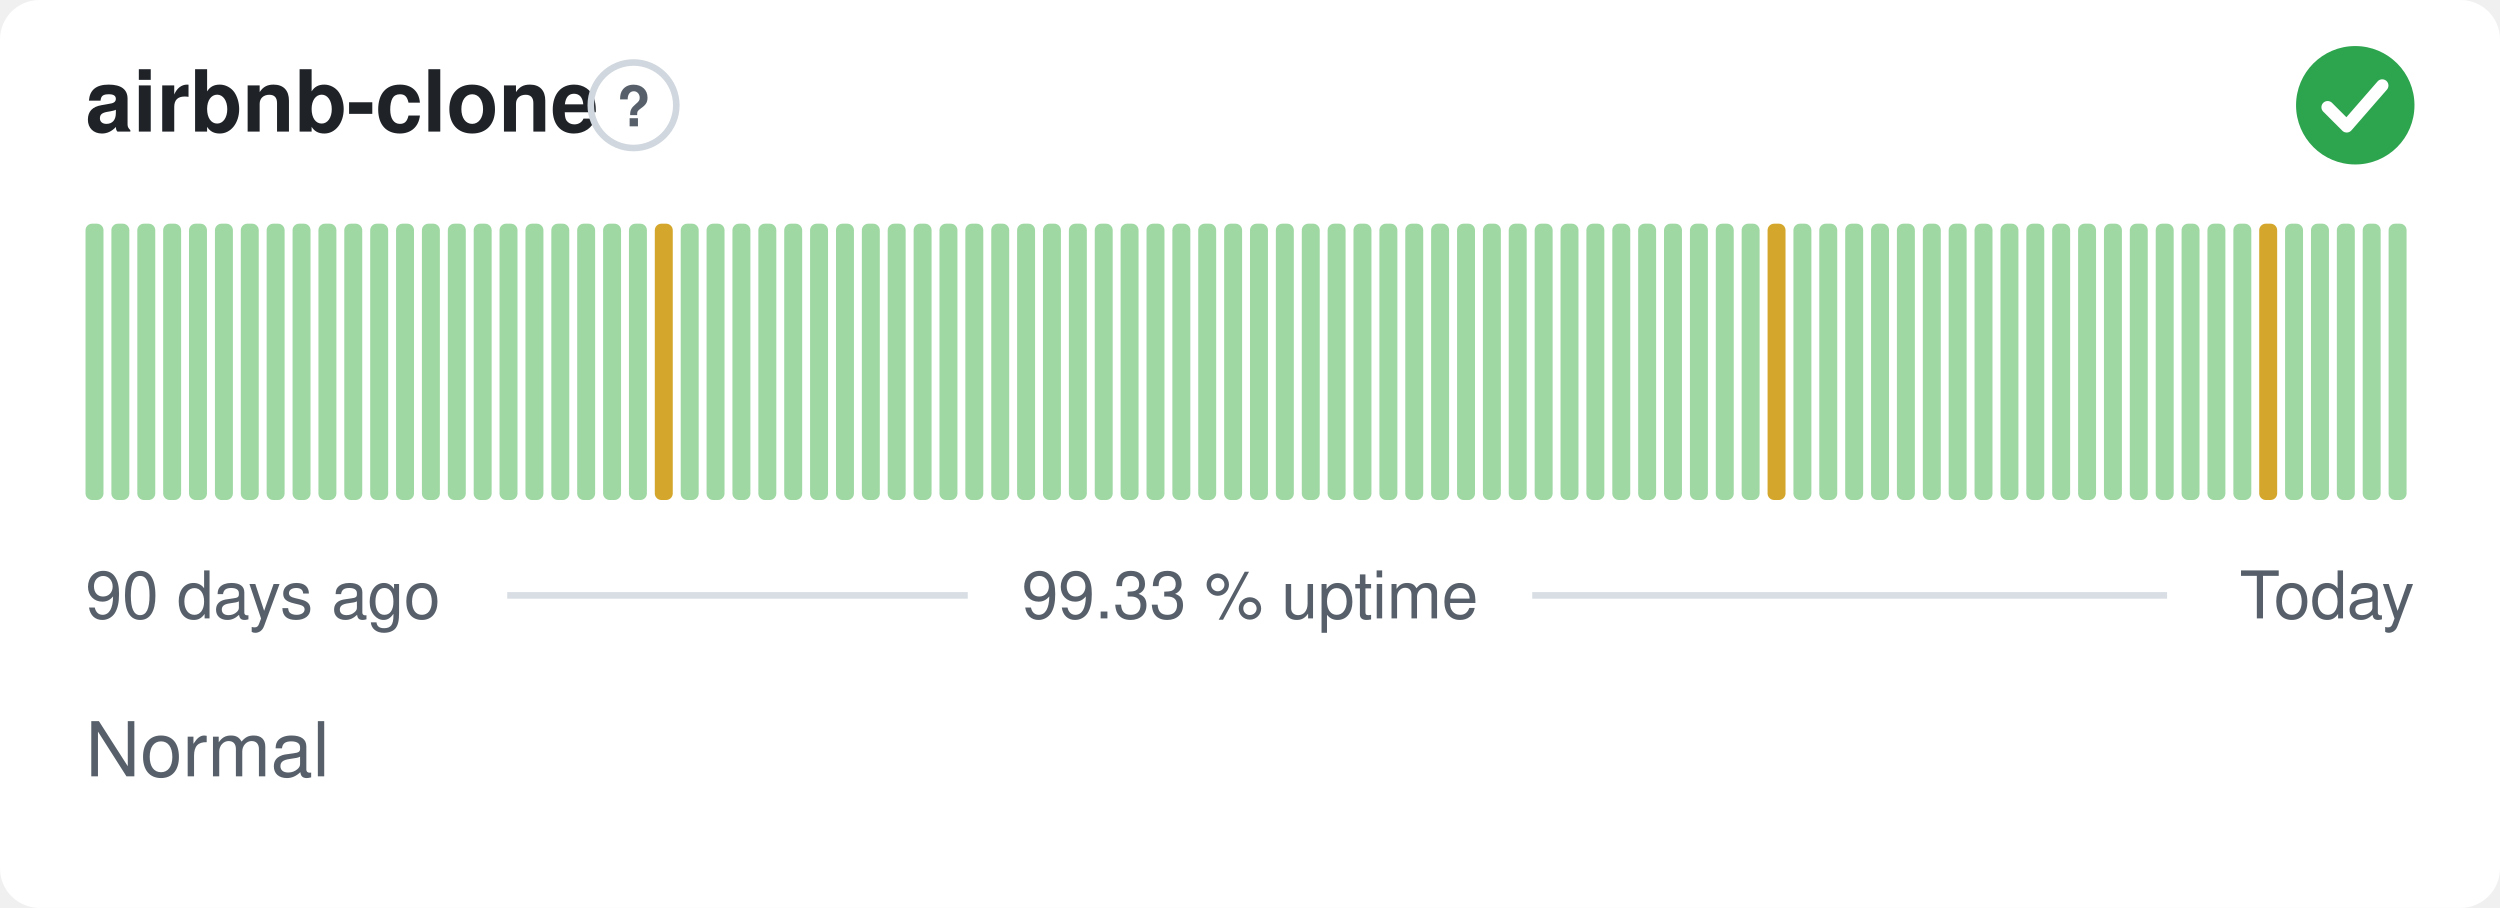
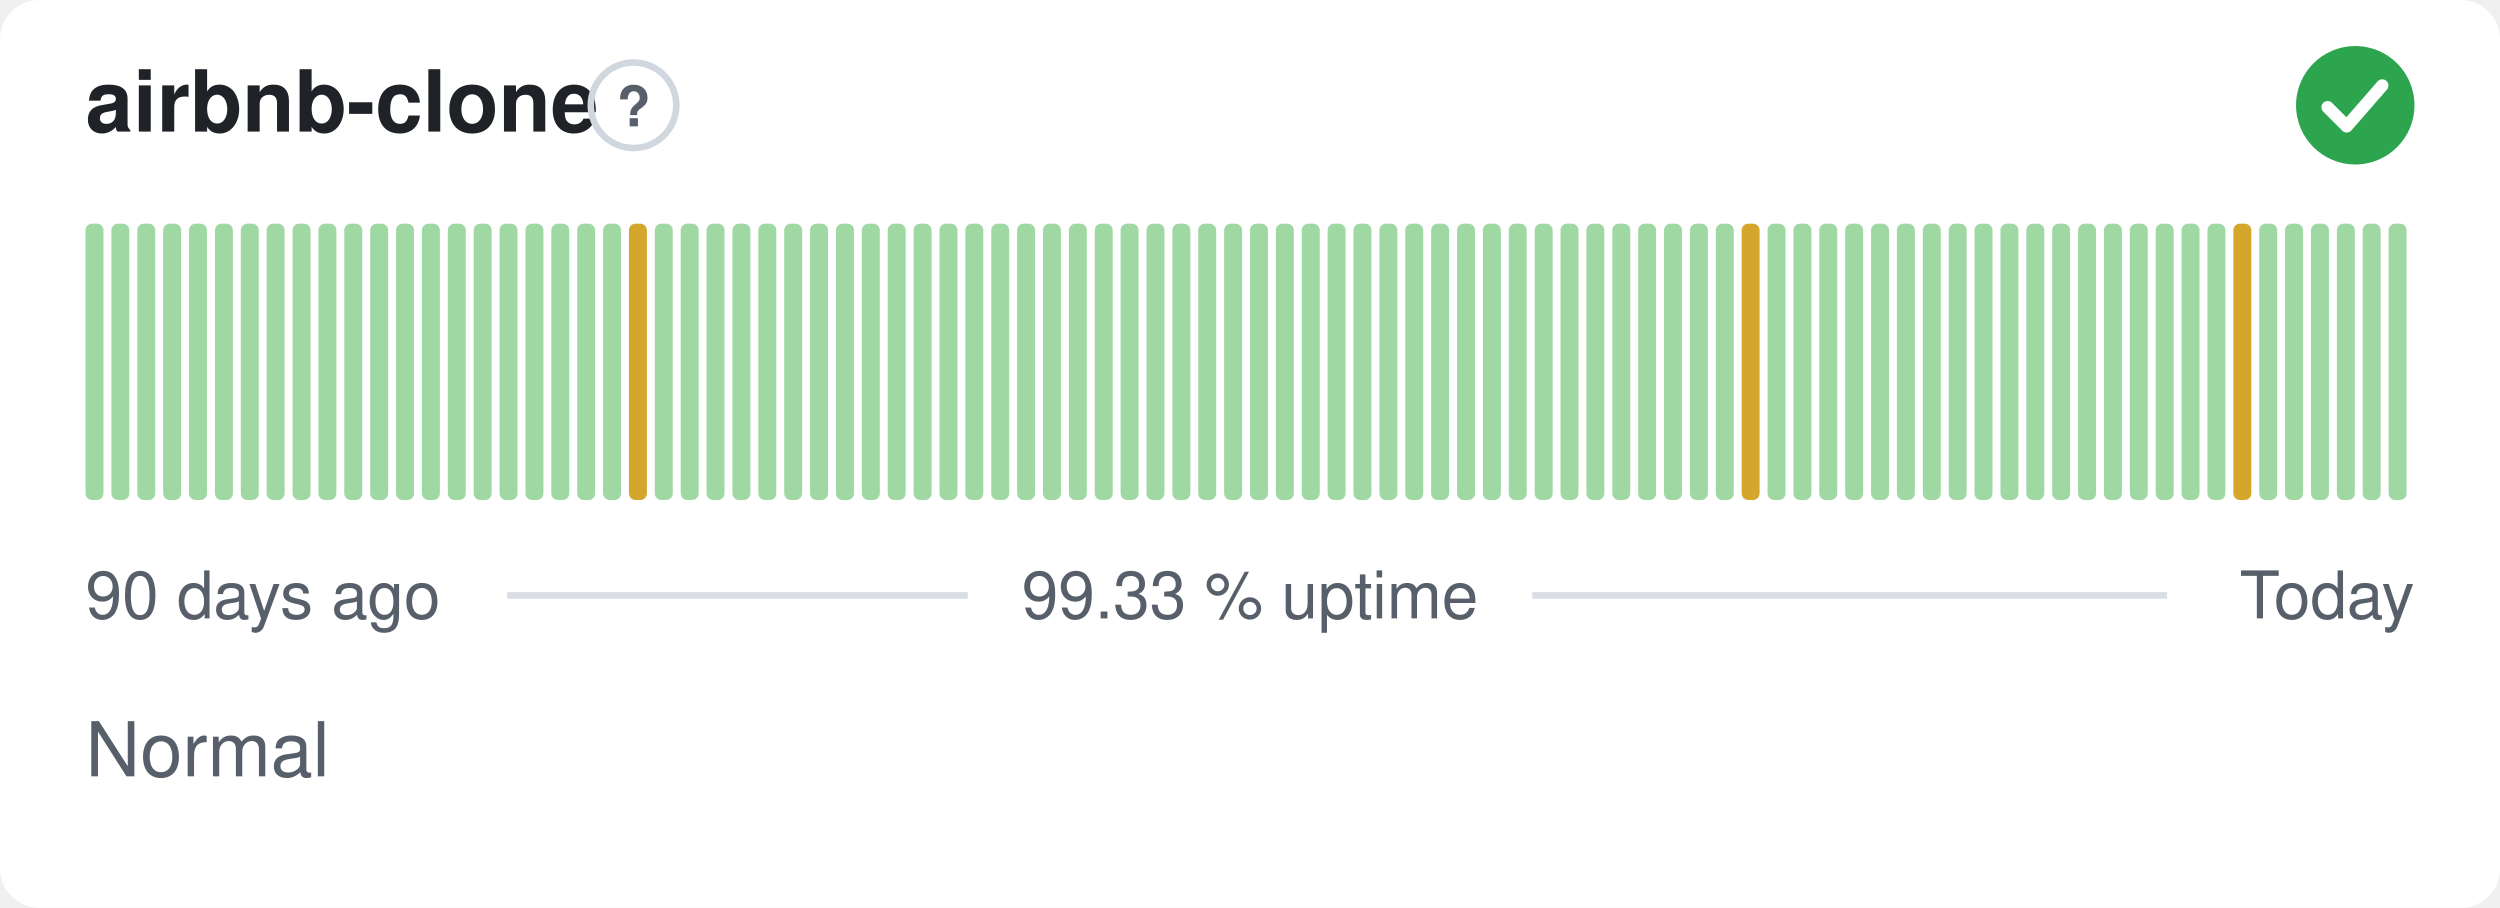
<svg xmlns="http://www.w3.org/2000/svg" width="380" height="138" viewBox="0 0 380 138" role="img" aria-label="airbnb-clone: Normal, 99.33 % uptime over the last 90 days" font-family="-apple-system,BlinkMacSystemFont,'Segoe UI',Helvetica,Arial,sans-serif">
  <style>
    @media (prefers-color-scheme: dark) {
      .bg { fill: #0d1117 }
      .title { fill: #e6edf3 }
      .muted { fill: #8b949e }
      .hint { stroke: #30363d }
      .rule { stroke: #30363d }
      .nodata { fill: #21262d }
    }
  </style>
  <rect class="bg" width="380" height="138" rx="6" fill="#ffffff" />
  <text class="title" x="13" y="20" font-size="13" font-weight="600" fill="#1f2328">airbnb-clone</text>
  <circle class="hint" cx="96.3" cy="16" r="6.5" fill="none" stroke="#d0d7de" stroke-width="1" />
  <text class="muted" x="96.3" y="19.2" text-anchor="middle" font-size="8.5" font-weight="700" fill="#57606a">?</text>
  <circle cx="358" cy="16" r="9" fill="#2da44e" />
  <path d="M353.80 16.30l2.90 2.90 5.40 -6.20" fill="none" stroke="#fff" stroke-width="1.89" stroke-linecap="round" stroke-linejoin="round" />
  <rect x="13.00" y="34.00" width="2.73" height="42.00" rx="1" fill="#9fd8a3" />
  <rect x="16.93" y="34.00" width="2.73" height="42.00" rx="1" fill="#9fd8a3" />
  <rect x="20.87" y="34.00" width="2.73" height="42.00" rx="1" fill="#9fd8a3" />
  <rect x="24.80" y="34.00" width="2.73" height="42.00" rx="1" fill="#9fd8a3" />
  <rect x="28.73" y="34.00" width="2.73" height="42.00" rx="1" fill="#9fd8a3" />
  <rect x="32.67" y="34.00" width="2.73" height="42.00" rx="1" fill="#9fd8a3" />
  <rect x="36.60" y="34.00" width="2.73" height="42.00" rx="1" fill="#9fd8a3" />
  <rect x="40.53" y="34.00" width="2.73" height="42.00" rx="1" fill="#9fd8a3" />
  <rect x="44.47" y="34.00" width="2.73" height="42.00" rx="1" fill="#9fd8a3" />
  <rect x="48.40" y="34.00" width="2.73" height="42.00" rx="1" fill="#9fd8a3" />
  <rect x="52.33" y="34.00" width="2.73" height="42.00" rx="1" fill="#9fd8a3" />
  <rect x="56.27" y="34.00" width="2.73" height="42.00" rx="1" fill="#9fd8a3" />
  <rect x="60.20" y="34.00" width="2.73" height="42.00" rx="1" fill="#9fd8a3" />
  <rect x="64.13" y="34.00" width="2.73" height="42.00" rx="1" fill="#9fd8a3" />
  <rect x="68.07" y="34.00" width="2.73" height="42.00" rx="1" fill="#9fd8a3" />
  <rect x="72.00" y="34.00" width="2.73" height="42.00" rx="1" fill="#9fd8a3" />
  <rect x="75.93" y="34.00" width="2.73" height="42.00" rx="1" fill="#9fd8a3" />
  <rect x="79.87" y="34.00" width="2.73" height="42.00" rx="1" fill="#9fd8a3" />
  <rect x="83.80" y="34.00" width="2.73" height="42.00" rx="1" fill="#9fd8a3" />
  <rect x="87.73" y="34.00" width="2.73" height="42.00" rx="1" fill="#9fd8a3" />
  <rect x="91.67" y="34.00" width="2.73" height="42.00" rx="1" fill="#9fd8a3" />
-   <rect x="95.60" y="34.00" width="2.73" height="42.00" rx="1" fill="#9fd8a3" />
-   <rect x="99.53" y="34.00" width="2.73" height="42.00" rx="1" fill="#d4a72c" />
+   <rect x="95.60" y="34.00" width="2.73" height="42.00" rx="1" fill="#d4a72c" />
+   <rect x="99.53" y="34.00" width="2.73" height="42.00" rx="1" fill="#9fd8a3" />
  <rect x="103.47" y="34.00" width="2.73" height="42.00" rx="1" fill="#9fd8a3" />
  <rect x="107.40" y="34.00" width="2.73" height="42.00" rx="1" fill="#9fd8a3" />
  <rect x="111.33" y="34.00" width="2.73" height="42.00" rx="1" fill="#9fd8a3" />
  <rect x="115.27" y="34.00" width="2.73" height="42.00" rx="1" fill="#9fd8a3" />
  <rect x="119.20" y="34.00" width="2.73" height="42.00" rx="1" fill="#9fd8a3" />
  <rect x="123.13" y="34.00" width="2.73" height="42.00" rx="1" fill="#9fd8a3" />
  <rect x="127.07" y="34.00" width="2.73" height="42.00" rx="1" fill="#9fd8a3" />
  <rect x="131.00" y="34.00" width="2.73" height="42.00" rx="1" fill="#9fd8a3" />
  <rect x="134.93" y="34.00" width="2.73" height="42.00" rx="1" fill="#9fd8a3" />
  <rect x="138.87" y="34.00" width="2.73" height="42.00" rx="1" fill="#9fd8a3" />
  <rect x="142.80" y="34.00" width="2.73" height="42.00" rx="1" fill="#9fd8a3" />
  <rect x="146.73" y="34.00" width="2.73" height="42.00" rx="1" fill="#9fd8a3" />
  <rect x="150.67" y="34.00" width="2.73" height="42.00" rx="1" fill="#9fd8a3" />
  <rect x="154.60" y="34.00" width="2.73" height="42.00" rx="1" fill="#9fd8a3" />
  <rect x="158.53" y="34.00" width="2.73" height="42.00" rx="1" fill="#9fd8a3" />
  <rect x="162.47" y="34.00" width="2.73" height="42.00" rx="1" fill="#9fd8a3" />
  <rect x="166.40" y="34.00" width="2.73" height="42.00" rx="1" fill="#9fd8a3" />
  <rect x="170.33" y="34.00" width="2.73" height="42.00" rx="1" fill="#9fd8a3" />
  <rect x="174.27" y="34.00" width="2.73" height="42.00" rx="1" fill="#9fd8a3" />
  <rect x="178.20" y="34.00" width="2.73" height="42.00" rx="1" fill="#9fd8a3" />
  <rect x="182.13" y="34.00" width="2.73" height="42.00" rx="1" fill="#9fd8a3" />
  <rect x="186.07" y="34.00" width="2.73" height="42.00" rx="1" fill="#9fd8a3" />
  <rect x="190.00" y="34.00" width="2.73" height="42.00" rx="1" fill="#9fd8a3" />
  <rect x="193.93" y="34.00" width="2.73" height="42.00" rx="1" fill="#9fd8a3" />
  <rect x="197.87" y="34.00" width="2.73" height="42.00" rx="1" fill="#9fd8a3" />
  <rect x="201.80" y="34.00" width="2.73" height="42.00" rx="1" fill="#9fd8a3" />
  <rect x="205.73" y="34.00" width="2.73" height="42.00" rx="1" fill="#9fd8a3" />
  <rect x="209.67" y="34.00" width="2.73" height="42.00" rx="1" fill="#9fd8a3" />
  <rect x="213.60" y="34.00" width="2.73" height="42.00" rx="1" fill="#9fd8a3" />
  <rect x="217.53" y="34.00" width="2.73" height="42.00" rx="1" fill="#9fd8a3" />
  <rect x="221.47" y="34.00" width="2.73" height="42.00" rx="1" fill="#9fd8a3" />
  <rect x="225.40" y="34.00" width="2.73" height="42.00" rx="1" fill="#9fd8a3" />
  <rect x="229.33" y="34.00" width="2.73" height="42.00" rx="1" fill="#9fd8a3" />
  <rect x="233.27" y="34.00" width="2.73" height="42.00" rx="1" fill="#9fd8a3" />
  <rect x="237.20" y="34.00" width="2.73" height="42.00" rx="1" fill="#9fd8a3" />
  <rect x="241.13" y="34.00" width="2.73" height="42.00" rx="1" fill="#9fd8a3" />
  <rect x="245.07" y="34.00" width="2.73" height="42.00" rx="1" fill="#9fd8a3" />
  <rect x="249.00" y="34.00" width="2.73" height="42.00" rx="1" fill="#9fd8a3" />
  <rect x="252.93" y="34.00" width="2.73" height="42.00" rx="1" fill="#9fd8a3" />
  <rect x="256.87" y="34.00" width="2.73" height="42.00" rx="1" fill="#9fd8a3" />
  <rect x="260.80" y="34.00" width="2.73" height="42.00" rx="1" fill="#9fd8a3" />
-   <rect x="264.73" y="34.00" width="2.73" height="42.00" rx="1" fill="#9fd8a3" />
-   <rect x="268.67" y="34.00" width="2.73" height="42.00" rx="1" fill="#d4a72c" />
+   <rect x="264.73" y="34.00" width="2.73" height="42.00" rx="1" fill="#d4a72c" />
+   <rect x="268.67" y="34.00" width="2.73" height="42.00" rx="1" fill="#9fd8a3" />
  <rect x="272.60" y="34.00" width="2.73" height="42.00" rx="1" fill="#9fd8a3" />
  <rect x="276.53" y="34.00" width="2.73" height="42.00" rx="1" fill="#9fd8a3" />
  <rect x="280.47" y="34.00" width="2.73" height="42.00" rx="1" fill="#9fd8a3" />
  <rect x="284.40" y="34.00" width="2.73" height="42.00" rx="1" fill="#9fd8a3" />
  <rect x="288.33" y="34.00" width="2.73" height="42.00" rx="1" fill="#9fd8a3" />
  <rect x="292.27" y="34.00" width="2.73" height="42.00" rx="1" fill="#9fd8a3" />
  <rect x="296.20" y="34.00" width="2.73" height="42.00" rx="1" fill="#9fd8a3" />
  <rect x="300.13" y="34.00" width="2.73" height="42.00" rx="1" fill="#9fd8a3" />
  <rect x="304.07" y="34.00" width="2.73" height="42.00" rx="1" fill="#9fd8a3" />
  <rect x="308.00" y="34.00" width="2.73" height="42.00" rx="1" fill="#9fd8a3" />
  <rect x="311.93" y="34.00" width="2.73" height="42.00" rx="1" fill="#9fd8a3" />
  <rect x="315.87" y="34.00" width="2.73" height="42.00" rx="1" fill="#9fd8a3" />
  <rect x="319.80" y="34.00" width="2.73" height="42.00" rx="1" fill="#9fd8a3" />
  <rect x="323.73" y="34.00" width="2.73" height="42.00" rx="1" fill="#9fd8a3" />
  <rect x="327.67" y="34.00" width="2.73" height="42.00" rx="1" fill="#9fd8a3" />
  <rect x="331.60" y="34.00" width="2.73" height="42.00" rx="1" fill="#9fd8a3" />
  <rect x="335.53" y="34.00" width="2.73" height="42.00" rx="1" fill="#9fd8a3" />
-   <rect x="339.47" y="34.00" width="2.73" height="42.00" rx="1" fill="#9fd8a3" />
-   <rect x="343.40" y="34.00" width="2.73" height="42.00" rx="1" fill="#d4a72c" />
+   <rect x="339.47" y="34.00" width="2.73" height="42.00" rx="1" fill="#d4a72c" />
+   <rect x="343.40" y="34.00" width="2.73" height="42.00" rx="1" fill="#9fd8a3" />
  <rect x="347.33" y="34.00" width="2.73" height="42.00" rx="1" fill="#9fd8a3" />
  <rect x="351.27" y="34.00" width="2.73" height="42.00" rx="1" fill="#9fd8a3" />
  <rect x="355.20" y="34.00" width="2.73" height="42.00" rx="1" fill="#9fd8a3" />
  <rect x="359.13" y="34.00" width="2.73" height="42.00" rx="1" fill="#9fd8a3" />
  <rect x="363.07" y="34.00" width="2.73" height="42.00" rx="1" fill="#9fd8a3" />
  <text class="muted" x="13" y="94" font-size="10" fill="#57606a">90 days ago</text>
  <text class="muted" x="190" y="94" text-anchor="middle" font-size="10" fill="#57606a">99.33 % uptime</text>
  <text class="muted" x="367" y="94" text-anchor="end" font-size="10" fill="#57606a">Today</text>
  <line class="rule" x1="77.1" y1="90.5" x2="147.1" y2="90.5" stroke="#d8dee4" stroke-width="1" />
  <line class="rule" x1="232.9" y1="90.5" x2="329.4" y2="90.5" stroke="#d8dee4" stroke-width="1" />
  <text class="muted" x="13" y="118" font-size="11.5" fill="#57606a">Normal</text>
</svg>
